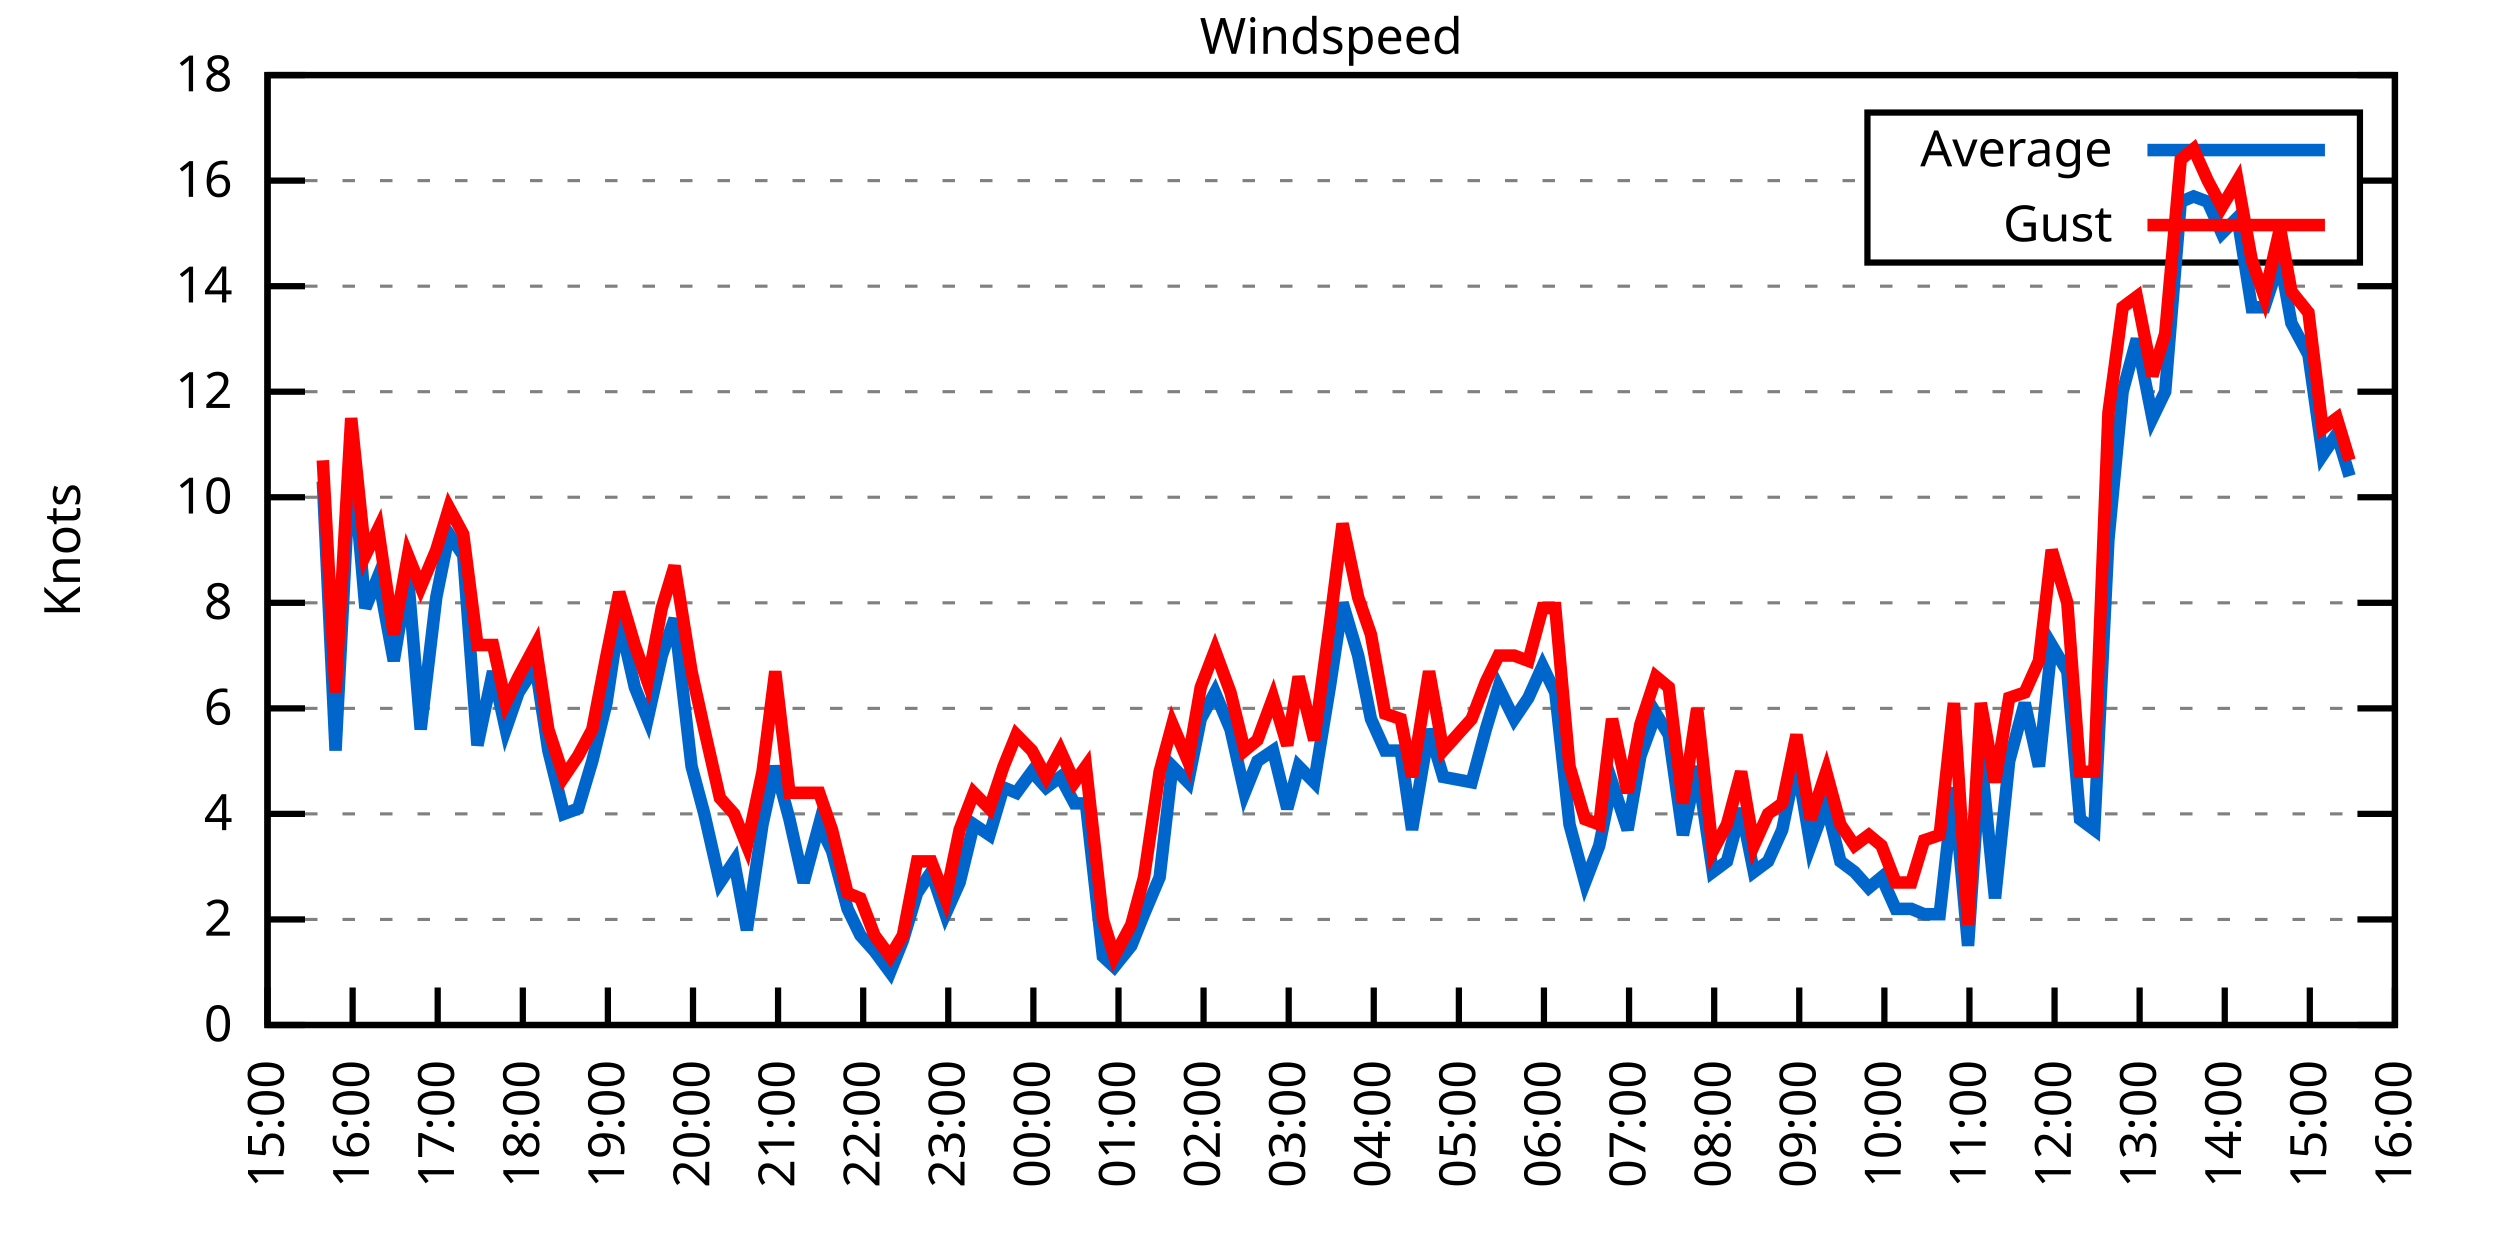
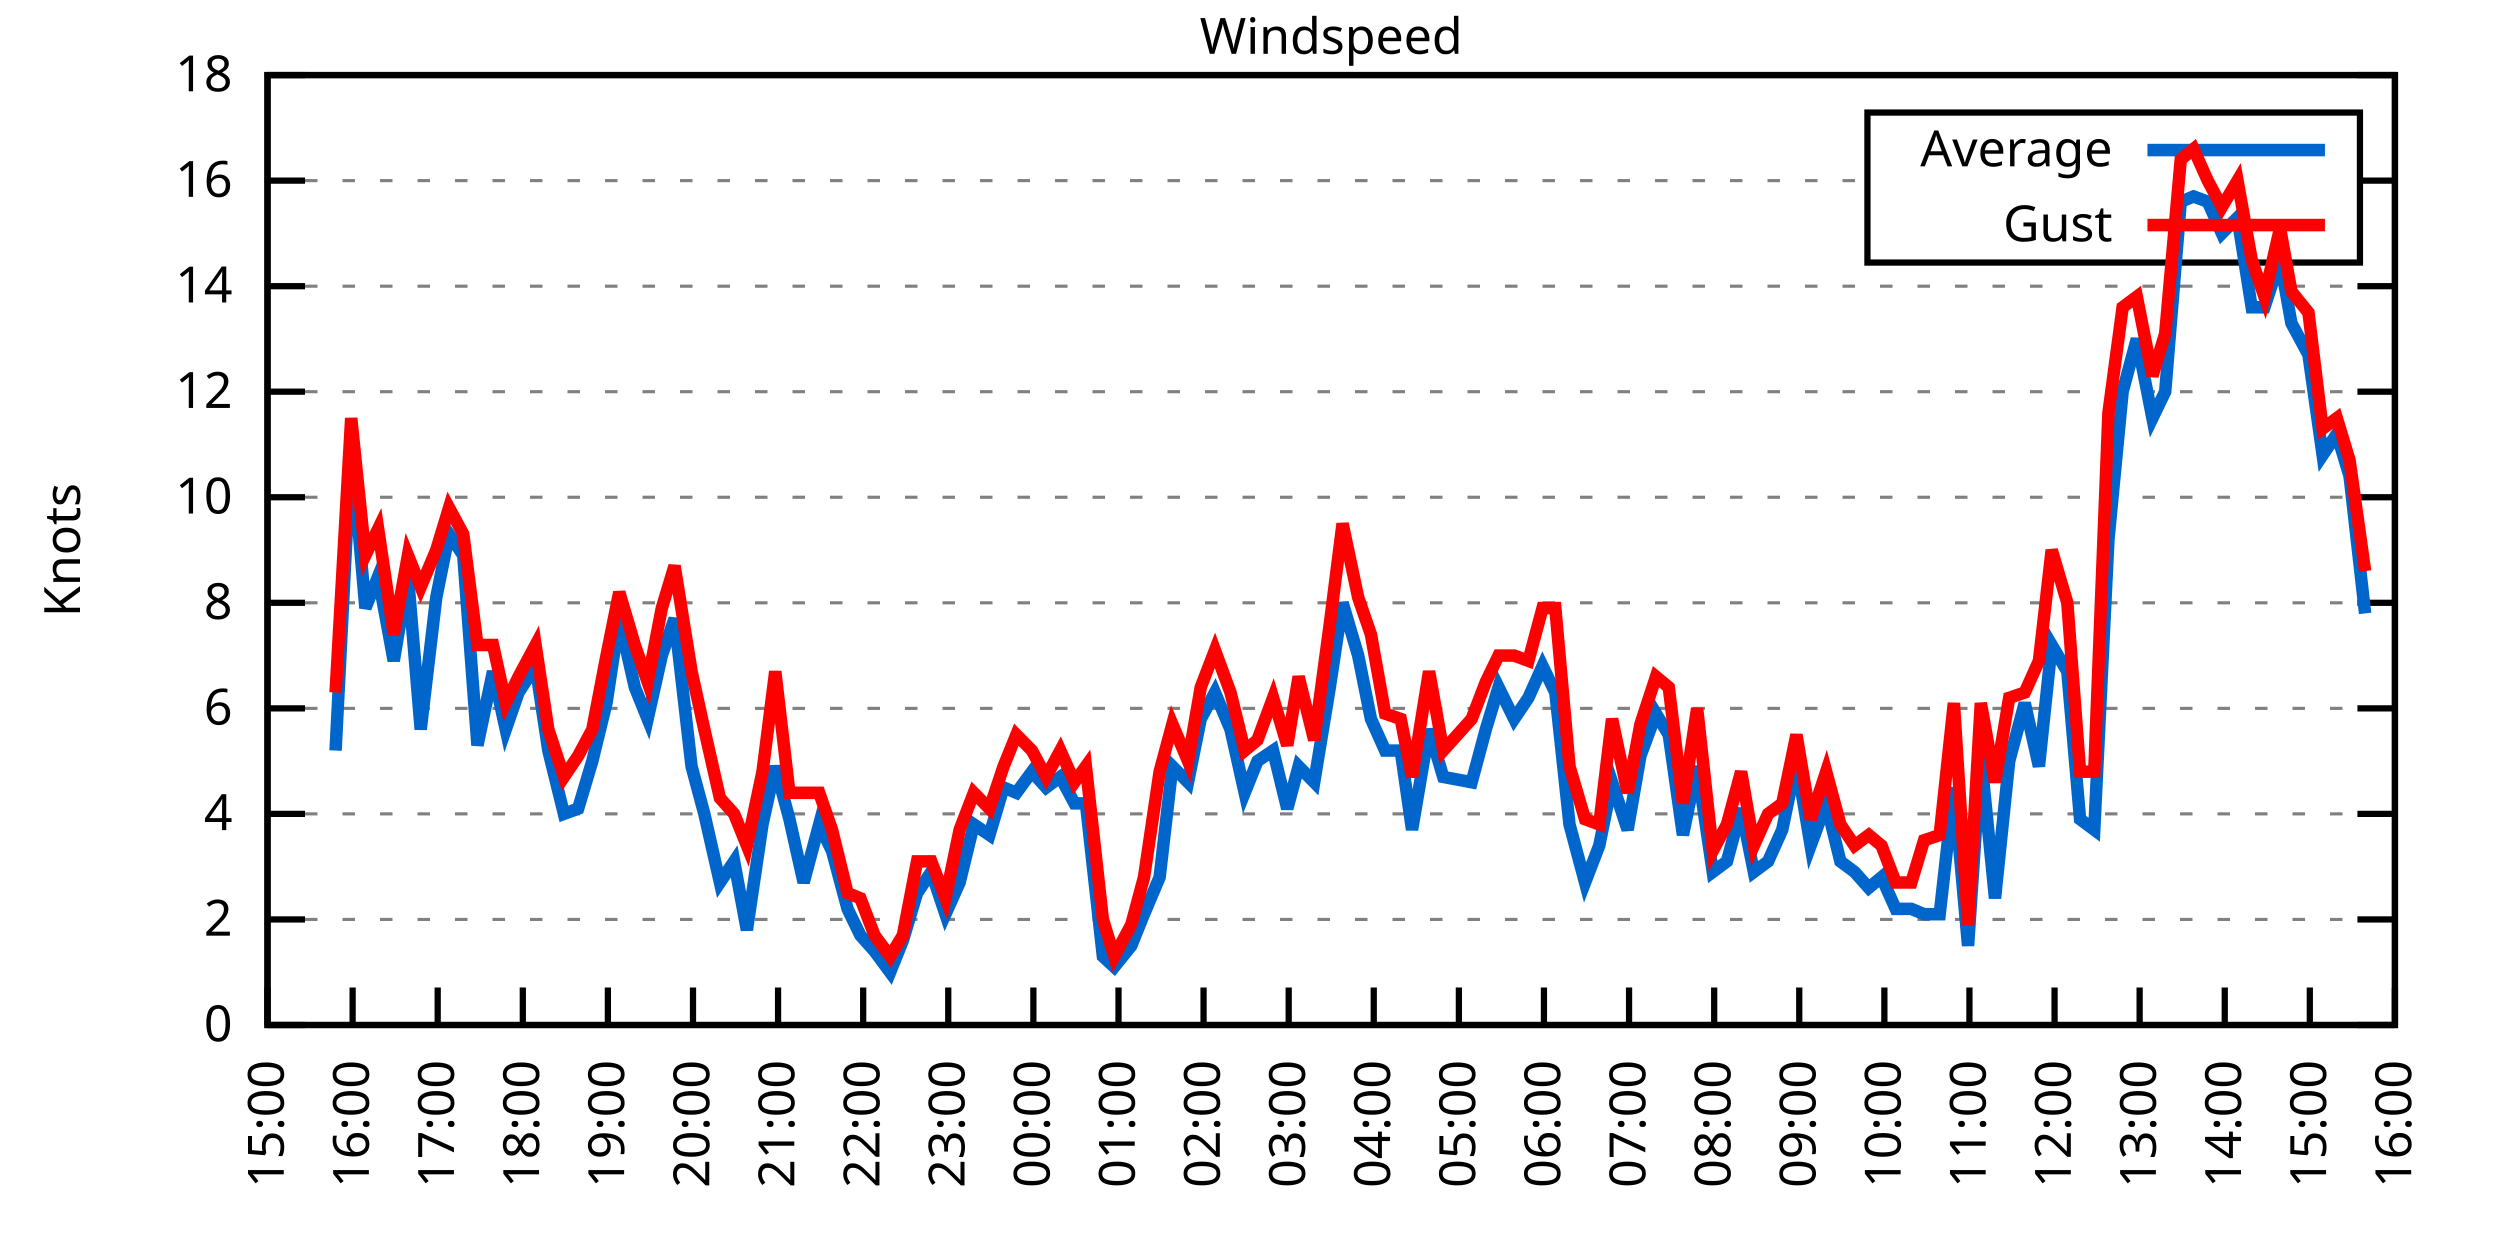
<svg xmlns="http://www.w3.org/2000/svg" xmlns:xlink="http://www.w3.org/1999/xlink" width="400" height="200" viewBox="0 0 400 200">
  <g id="gnuplot_canvas">
    <rect x="0" y="0" width="400" height="200" fill="none" />
    <defs>
      <circle id="gpDot" r="0.5" stroke-width="0.5" stroke="currentColor" />
      <path id="gpPt0" stroke-width="0.333" stroke="currentColor" d="M-1,0 h2 M0,-1 v2" />
      <path id="gpPt1" stroke-width="0.333" stroke="currentColor" d="M-1,-1 L1,1 M1,-1 L-1,1" />
      <path id="gpPt2" stroke-width="0.333" stroke="currentColor" d="M-1,0 L1,0 M0,-1 L0,1 M-1,-1 L1,1 M-1,1 L1,-1" />
      <rect id="gpPt3" stroke-width="0.333" stroke="currentColor" x="-1" y="-1" width="2" height="2" />
      <rect id="gpPt4" stroke-width="0.333" stroke="currentColor" fill="currentColor" x="-1" y="-1" width="2" height="2" />
      <circle id="gpPt5" stroke-width="0.333" stroke="currentColor" cx="0" cy="0" r="1" />
      <use xlink:href="#gpPt5" id="gpPt6" fill="currentColor" stroke="none" />
      <path id="gpPt7" stroke-width="0.333" stroke="currentColor" d="M0,-1.33 L-1.33,0.67 L1.33,0.67 z" />
      <use xlink:href="#gpPt7" id="gpPt8" fill="currentColor" stroke="none" />
      <use xlink:href="#gpPt7" id="gpPt9" stroke="currentColor" transform="rotate(180)" />
      <use xlink:href="#gpPt9" id="gpPt10" fill="currentColor" stroke="none" />
      <use xlink:href="#gpPt3" id="gpPt11" stroke="currentColor" transform="rotate(45)" />
      <use xlink:href="#gpPt11" id="gpPt12" fill="currentColor" stroke="none" />
      <path id="gpPt13" stroke-width="0.333" stroke="currentColor" d="M0,1.330 L1.265,0.411 L0.782,-1.067 L-0.782,-1.076 L-1.265,0.411 z" />
      <use xlink:href="#gpPt13" id="gpPt14" fill="currentColor" stroke="none" />
      <filter id="textbox" filterUnits="objectBoundingBox" x="0" y="0" height="1" width="1">
        <feFlood flood-color="white" flood-opacity="1" result="bgnd" />
        <feComposite in="SourceGraphic" in2="bgnd" operator="atop" />
      </filter>
      <filter id="greybox" filterUnits="objectBoundingBox" x="0" y="0" height="1" width="1">
        <feFlood flood-color="lightgrey" flood-opacity="1" result="grey" />
        <feComposite in="SourceGraphic" in2="grey" operator="atop" />
      </filter>
    </defs>
    <g fill="none" color="white" stroke="currentColor" stroke-width="1.00" stroke-linecap="butt" stroke-linejoin="miter">
</g>
    <g fill="none" color="black" stroke="currentColor" stroke-width="1.00" stroke-linecap="butt" stroke-linejoin="miter">
      <g stroke="none" shape-rendering="crispEdges">
        <polygon fill="rgb(255, 255, 255)" points="42.80,164.00 383.18,164.00 383.18,12.02 42.80,12.02 " />
      </g>
    </g>
    <g fill="none" color="black" stroke="currentColor" stroke-width="1.00" stroke-linecap="butt" stroke-linejoin="miter">
</g>
    <g fill="none" color="black" stroke="black" stroke-width="0.50" stroke-linecap="butt" stroke-linejoin="miter">
</g>
    <g fill="none" color="gray" stroke="currentColor" stroke-width="0.50" stroke-linecap="butt" stroke-linejoin="miter">
      <path stroke="gray" stroke-dasharray="2,4" class="gridline" d="M42.80,164.00 L383.19,164.00  " />
    </g>
    <g fill="none" color="gray" stroke="gray" stroke-width="1.00" stroke-linecap="butt" stroke-linejoin="miter">
</g>
    <g fill="none" color="black" stroke="currentColor" stroke-width="1.00" stroke-linecap="butt" stroke-linejoin="miter">
      <path stroke="black" d="M42.80,164.00 L48.80,164.00 M383.19,164.00 L377.19,164.00  " />
      <g transform="translate(37.20,166.60)" stroke="none" fill="black" font-family="Sans" font-size="8.00" text-anchor="end">
        <text>
          <tspan font-family="Sans"> 0</tspan>
        </text>
      </g>
    </g>
    <g fill="none" color="black" stroke="currentColor" stroke-width="1.00" stroke-linecap="butt" stroke-linejoin="miter">
</g>
    <g fill="none" color="black" stroke="black" stroke-width="0.50" stroke-linecap="butt" stroke-linejoin="miter">
</g>
    <g fill="none" color="gray" stroke="currentColor" stroke-width="0.50" stroke-linecap="butt" stroke-linejoin="miter">
      <path stroke="gray" stroke-dasharray="2,4" class="gridline" d="M42.80,147.11 L383.19,147.11  " />
    </g>
    <g fill="none" color="gray" stroke="gray" stroke-width="1.00" stroke-linecap="butt" stroke-linejoin="miter">
</g>
    <g fill="none" color="black" stroke="currentColor" stroke-width="1.00" stroke-linecap="butt" stroke-linejoin="miter">
      <path stroke="black" d="M42.80,147.11 L48.80,147.11 M383.19,147.11 L377.19,147.11  " />
      <g transform="translate(37.20,149.71)" stroke="none" fill="black" font-family="Sans" font-size="8.00" text-anchor="end">
        <text>
          <tspan font-family="Sans"> 2</tspan>
        </text>
      </g>
    </g>
    <g fill="none" color="black" stroke="currentColor" stroke-width="1.00" stroke-linecap="butt" stroke-linejoin="miter">
</g>
    <g fill="none" color="black" stroke="black" stroke-width="0.50" stroke-linecap="butt" stroke-linejoin="miter">
</g>
    <g fill="none" color="gray" stroke="currentColor" stroke-width="0.50" stroke-linecap="butt" stroke-linejoin="miter">
      <path stroke="gray" stroke-dasharray="2,4" class="gridline" d="M42.80,130.22 L383.19,130.22  " />
    </g>
    <g fill="none" color="gray" stroke="gray" stroke-width="1.00" stroke-linecap="butt" stroke-linejoin="miter">
</g>
    <g fill="none" color="black" stroke="currentColor" stroke-width="1.00" stroke-linecap="butt" stroke-linejoin="miter">
      <path stroke="black" d="M42.80,130.22 L48.80,130.22 M383.19,130.22 L377.19,130.22  " />
      <g transform="translate(37.20,132.82)" stroke="none" fill="black" font-family="Sans" font-size="8.00" text-anchor="end">
        <text>
          <tspan font-family="Sans"> 4</tspan>
        </text>
      </g>
    </g>
    <g fill="none" color="black" stroke="currentColor" stroke-width="1.00" stroke-linecap="butt" stroke-linejoin="miter">
</g>
    <g fill="none" color="black" stroke="black" stroke-width="0.50" stroke-linecap="butt" stroke-linejoin="miter">
</g>
    <g fill="none" color="gray" stroke="currentColor" stroke-width="0.50" stroke-linecap="butt" stroke-linejoin="miter">
      <path stroke="gray" stroke-dasharray="2,4" class="gridline" d="M42.80,113.34 L383.19,113.34  " />
    </g>
    <g fill="none" color="gray" stroke="gray" stroke-width="1.00" stroke-linecap="butt" stroke-linejoin="miter">
</g>
    <g fill="none" color="black" stroke="currentColor" stroke-width="1.00" stroke-linecap="butt" stroke-linejoin="miter">
      <path stroke="black" d="M42.80,113.34 L48.80,113.34 M383.19,113.34 L377.19,113.34  " />
      <g transform="translate(37.20,115.94)" stroke="none" fill="black" font-family="Sans" font-size="8.00" text-anchor="end">
        <text>
          <tspan font-family="Sans"> 6</tspan>
        </text>
      </g>
    </g>
    <g fill="none" color="black" stroke="currentColor" stroke-width="1.00" stroke-linecap="butt" stroke-linejoin="miter">
</g>
    <g fill="none" color="black" stroke="black" stroke-width="0.50" stroke-linecap="butt" stroke-linejoin="miter">
</g>
    <g fill="none" color="gray" stroke="currentColor" stroke-width="0.50" stroke-linecap="butt" stroke-linejoin="miter">
      <path stroke="gray" stroke-dasharray="2,4" class="gridline" d="M42.80,96.45 L383.19,96.45  " />
    </g>
    <g fill="none" color="gray" stroke="gray" stroke-width="1.00" stroke-linecap="butt" stroke-linejoin="miter">
</g>
    <g fill="none" color="black" stroke="currentColor" stroke-width="1.00" stroke-linecap="butt" stroke-linejoin="miter">
      <path stroke="black" d="M42.80,96.45 L48.80,96.45 M383.19,96.45 L377.19,96.45  " />
      <g transform="translate(37.20,99.05)" stroke="none" fill="black" font-family="Sans" font-size="8.00" text-anchor="end">
        <text>
          <tspan font-family="Sans"> 8</tspan>
        </text>
      </g>
    </g>
    <g fill="none" color="black" stroke="currentColor" stroke-width="1.00" stroke-linecap="butt" stroke-linejoin="miter">
</g>
    <g fill="none" color="black" stroke="black" stroke-width="0.50" stroke-linecap="butt" stroke-linejoin="miter">
</g>
    <g fill="none" color="gray" stroke="currentColor" stroke-width="0.50" stroke-linecap="butt" stroke-linejoin="miter">
      <path stroke="gray" stroke-dasharray="2,4" class="gridline" d="M42.80,79.56 L383.19,79.56  " />
    </g>
    <g fill="none" color="gray" stroke="gray" stroke-width="1.00" stroke-linecap="butt" stroke-linejoin="miter">
</g>
    <g fill="none" color="black" stroke="currentColor" stroke-width="1.00" stroke-linecap="butt" stroke-linejoin="miter">
      <path stroke="black" d="M42.80,79.56 L48.80,79.56 M383.19,79.56 L377.19,79.56  " />
      <g transform="translate(37.20,82.16)" stroke="none" fill="black" font-family="Sans" font-size="8.00" text-anchor="end">
        <text>
          <tspan font-family="Sans"> 10</tspan>
        </text>
      </g>
    </g>
    <g fill="none" color="black" stroke="currentColor" stroke-width="1.00" stroke-linecap="butt" stroke-linejoin="miter">
</g>
    <g fill="none" color="black" stroke="black" stroke-width="0.50" stroke-linecap="butt" stroke-linejoin="miter">
</g>
    <g fill="none" color="gray" stroke="currentColor" stroke-width="0.50" stroke-linecap="butt" stroke-linejoin="miter">
      <path stroke="gray" stroke-dasharray="2,4" class="gridline" d="M42.80,62.67 L383.19,62.67  " />
    </g>
    <g fill="none" color="gray" stroke="gray" stroke-width="1.00" stroke-linecap="butt" stroke-linejoin="miter">
</g>
    <g fill="none" color="black" stroke="currentColor" stroke-width="1.00" stroke-linecap="butt" stroke-linejoin="miter">
      <path stroke="black" d="M42.80,62.67 L48.80,62.67 M383.19,62.67 L377.19,62.67  " />
      <g transform="translate(37.20,65.27)" stroke="none" fill="black" font-family="Sans" font-size="8.00" text-anchor="end">
        <text>
          <tspan font-family="Sans"> 12</tspan>
        </text>
      </g>
    </g>
    <g fill="none" color="black" stroke="currentColor" stroke-width="1.00" stroke-linecap="butt" stroke-linejoin="miter">
</g>
    <g fill="none" color="black" stroke="black" stroke-width="0.50" stroke-linecap="butt" stroke-linejoin="miter">
</g>
    <g fill="none" color="gray" stroke="currentColor" stroke-width="0.50" stroke-linecap="butt" stroke-linejoin="miter">
      <path stroke="gray" stroke-dasharray="2,4" class="gridline" d="M42.80,45.79 L383.19,45.79  " />
    </g>
    <g fill="none" color="gray" stroke="gray" stroke-width="1.00" stroke-linecap="butt" stroke-linejoin="miter">
</g>
    <g fill="none" color="black" stroke="currentColor" stroke-width="1.00" stroke-linecap="butt" stroke-linejoin="miter">
      <path stroke="black" d="M42.80,45.79 L48.80,45.79 M383.19,45.79 L377.19,45.79  " />
      <g transform="translate(37.20,48.39)" stroke="none" fill="black" font-family="Sans" font-size="8.00" text-anchor="end">
        <text>
          <tspan font-family="Sans"> 14</tspan>
        </text>
      </g>
    </g>
    <g fill="none" color="black" stroke="currentColor" stroke-width="1.00" stroke-linecap="butt" stroke-linejoin="miter">
</g>
    <g fill="none" color="black" stroke="black" stroke-width="0.50" stroke-linecap="butt" stroke-linejoin="miter">
</g>
    <g fill="none" color="gray" stroke="currentColor" stroke-width="0.50" stroke-linecap="butt" stroke-linejoin="miter">
      <path stroke="gray" stroke-dasharray="2,4" class="gridline" d="M42.80,28.90 L298.79,28.90 M377.59,28.90 L383.19,28.90  " />
    </g>
    <g fill="none" color="gray" stroke="gray" stroke-width="1.00" stroke-linecap="butt" stroke-linejoin="miter">
</g>
    <g fill="none" color="black" stroke="currentColor" stroke-width="1.00" stroke-linecap="butt" stroke-linejoin="miter">
      <path stroke="black" d="M42.80,28.90 L48.80,28.90 M383.19,28.90 L377.19,28.90  " />
      <g transform="translate(37.20,31.50)" stroke="none" fill="black" font-family="Sans" font-size="8.00" text-anchor="end">
        <text>
          <tspan font-family="Sans"> 16</tspan>
        </text>
      </g>
    </g>
    <g fill="none" color="black" stroke="currentColor" stroke-width="1.00" stroke-linecap="butt" stroke-linejoin="miter">
</g>
    <g fill="none" color="black" stroke="black" stroke-width="0.50" stroke-linecap="butt" stroke-linejoin="miter">
</g>
    <g fill="none" color="gray" stroke="currentColor" stroke-width="0.50" stroke-linecap="butt" stroke-linejoin="miter">
      <path stroke="gray" stroke-dasharray="2,4" class="gridline" d="M42.80,12.01 L383.19,12.01  " />
    </g>
    <g fill="none" color="gray" stroke="gray" stroke-width="1.00" stroke-linecap="butt" stroke-linejoin="miter">
</g>
    <g fill="none" color="black" stroke="currentColor" stroke-width="1.00" stroke-linecap="butt" stroke-linejoin="miter">
      <path stroke="black" d="M42.80,12.01 L48.80,12.01 M383.19,12.01 L377.19,12.01  " />
      <g transform="translate(37.20,14.61)" stroke="none" fill="black" font-family="Sans" font-size="8.00" text-anchor="end">
        <text>
          <tspan font-family="Sans"> 18</tspan>
        </text>
      </g>
    </g>
    <g fill="none" color="black" stroke="currentColor" stroke-width="1.00" stroke-linecap="butt" stroke-linejoin="miter">
      <path stroke="black" d="M42.80,164.00 L42.80,158.00  " />
      <g transform="translate(45.40,169.60) rotate(270.00)" stroke="none" fill="black" font-family="Sans" font-size="8.00" text-anchor="end">
        <text>
          <tspan font-family="Sans">15:00</tspan>
        </text>
      </g>
    </g>
    <g fill="none" color="black" stroke="currentColor" stroke-width="1.00" stroke-linecap="butt" stroke-linejoin="miter">
      <path stroke="black" d="M56.42,164.00 L56.42,158.00  " />
      <g transform="translate(59.02,169.60) rotate(270.00)" stroke="none" fill="black" font-family="Sans" font-size="8.00" text-anchor="end">
        <text>
          <tspan font-family="Sans">16:00</tspan>
        </text>
      </g>
    </g>
    <g fill="none" color="black" stroke="currentColor" stroke-width="1.00" stroke-linecap="butt" stroke-linejoin="miter">
      <path stroke="black" d="M70.03,164.00 L70.03,158.00  " />
      <g transform="translate(72.63,169.60) rotate(270.00)" stroke="none" fill="black" font-family="Sans" font-size="8.00" text-anchor="end">
        <text>
          <tspan font-family="Sans">17:00</tspan>
        </text>
      </g>
    </g>
    <g fill="none" color="black" stroke="currentColor" stroke-width="1.00" stroke-linecap="butt" stroke-linejoin="miter">
      <path stroke="black" d="M83.65,164.00 L83.65,158.00  " />
      <g transform="translate(86.25,169.60) rotate(270.00)" stroke="none" fill="black" font-family="Sans" font-size="8.00" text-anchor="end">
        <text>
          <tspan font-family="Sans">18:00</tspan>
        </text>
      </g>
    </g>
    <g fill="none" color="black" stroke="currentColor" stroke-width="1.00" stroke-linecap="butt" stroke-linejoin="miter">
      <path stroke="black" d="M97.26,164.00 L97.26,158.00  " />
      <g transform="translate(99.86,169.60) rotate(270.00)" stroke="none" fill="black" font-family="Sans" font-size="8.00" text-anchor="end">
        <text>
          <tspan font-family="Sans">19:00</tspan>
        </text>
      </g>
    </g>
    <g fill="none" color="black" stroke="currentColor" stroke-width="1.00" stroke-linecap="butt" stroke-linejoin="miter">
      <path stroke="black" d="M110.88,164.00 L110.88,158.00  " />
      <g transform="translate(113.48,169.60) rotate(270.00)" stroke="none" fill="black" font-family="Sans" font-size="8.00" text-anchor="end">
        <text>
          <tspan font-family="Sans">20:00</tspan>
        </text>
      </g>
    </g>
    <g fill="none" color="black" stroke="currentColor" stroke-width="1.00" stroke-linecap="butt" stroke-linejoin="miter">
      <path stroke="black" d="M124.49,164.00 L124.49,158.00  " />
      <g transform="translate(127.09,169.60) rotate(270.00)" stroke="none" fill="black" font-family="Sans" font-size="8.00" text-anchor="end">
        <text>
          <tspan font-family="Sans">21:00</tspan>
        </text>
      </g>
    </g>
    <g fill="none" color="black" stroke="currentColor" stroke-width="1.00" stroke-linecap="butt" stroke-linejoin="miter">
      <path stroke="black" d="M138.11,164.00 L138.11,158.00  " />
      <g transform="translate(140.71,169.60) rotate(270.00)" stroke="none" fill="black" font-family="Sans" font-size="8.00" text-anchor="end">
        <text>
          <tspan font-family="Sans">22:00</tspan>
        </text>
      </g>
    </g>
    <g fill="none" color="black" stroke="currentColor" stroke-width="1.00" stroke-linecap="butt" stroke-linejoin="miter">
      <path stroke="black" d="M151.72,164.00 L151.72,158.00  " />
      <g transform="translate(154.32,169.60) rotate(270.00)" stroke="none" fill="black" font-family="Sans" font-size="8.00" text-anchor="end">
        <text>
          <tspan font-family="Sans">23:00</tspan>
        </text>
      </g>
    </g>
    <g fill="none" color="black" stroke="currentColor" stroke-width="1.00" stroke-linecap="butt" stroke-linejoin="miter">
      <path stroke="black" d="M165.34,164.00 L165.34,158.00  " />
      <g transform="translate(167.94,169.60) rotate(270.00)" stroke="none" fill="black" font-family="Sans" font-size="8.00" text-anchor="end">
        <text>
          <tspan font-family="Sans">00:00</tspan>
        </text>
      </g>
    </g>
    <g fill="none" color="black" stroke="currentColor" stroke-width="1.00" stroke-linecap="butt" stroke-linejoin="miter">
      <path stroke="black" d="M178.96,164.00 L178.96,158.00  " />
      <g transform="translate(181.56,169.60) rotate(270.00)" stroke="none" fill="black" font-family="Sans" font-size="8.00" text-anchor="end">
        <text>
          <tspan font-family="Sans">01:00</tspan>
        </text>
      </g>
    </g>
    <g fill="none" color="black" stroke="currentColor" stroke-width="1.00" stroke-linecap="butt" stroke-linejoin="miter">
      <path stroke="black" d="M192.57,164.00 L192.57,158.00  " />
      <g transform="translate(195.17,169.60) rotate(270.00)" stroke="none" fill="black" font-family="Sans" font-size="8.00" text-anchor="end">
        <text>
          <tspan font-family="Sans">02:00</tspan>
        </text>
      </g>
    </g>
    <g fill="none" color="black" stroke="currentColor" stroke-width="1.00" stroke-linecap="butt" stroke-linejoin="miter">
      <path stroke="black" d="M206.19,164.00 L206.19,158.00  " />
      <g transform="translate(208.79,169.60) rotate(270.00)" stroke="none" fill="black" font-family="Sans" font-size="8.00" text-anchor="end">
        <text>
          <tspan font-family="Sans">03:00</tspan>
        </text>
      </g>
    </g>
    <g fill="none" color="black" stroke="currentColor" stroke-width="1.00" stroke-linecap="butt" stroke-linejoin="miter">
      <path stroke="black" d="M219.80,164.00 L219.80,158.00  " />
      <g transform="translate(222.40,169.60) rotate(270.00)" stroke="none" fill="black" font-family="Sans" font-size="8.00" text-anchor="end">
        <text>
          <tspan font-family="Sans">04:00</tspan>
        </text>
      </g>
    </g>
    <g fill="none" color="black" stroke="currentColor" stroke-width="1.00" stroke-linecap="butt" stroke-linejoin="miter">
      <path stroke="black" d="M233.42,164.00 L233.42,158.00  " />
      <g transform="translate(236.02,169.60) rotate(270.00)" stroke="none" fill="black" font-family="Sans" font-size="8.00" text-anchor="end">
        <text>
          <tspan font-family="Sans">05:00</tspan>
        </text>
      </g>
    </g>
    <g fill="none" color="black" stroke="currentColor" stroke-width="1.00" stroke-linecap="butt" stroke-linejoin="miter">
      <path stroke="black" d="M247.03,164.00 L247.03,158.00  " />
      <g transform="translate(249.63,169.60) rotate(270.00)" stroke="none" fill="black" font-family="Sans" font-size="8.00" text-anchor="end">
        <text>
          <tspan font-family="Sans">06:00</tspan>
        </text>
      </g>
    </g>
    <g fill="none" color="black" stroke="currentColor" stroke-width="1.00" stroke-linecap="butt" stroke-linejoin="miter">
      <path stroke="black" d="M260.65,164.00 L260.65,158.00  " />
      <g transform="translate(263.25,169.60) rotate(270.00)" stroke="none" fill="black" font-family="Sans" font-size="8.00" text-anchor="end">
        <text>
          <tspan font-family="Sans">07:00</tspan>
        </text>
      </g>
    </g>
    <g fill="none" color="black" stroke="currentColor" stroke-width="1.00" stroke-linecap="butt" stroke-linejoin="miter">
      <path stroke="black" d="M274.27,164.00 L274.27,158.00  " />
      <g transform="translate(276.87,169.60) rotate(270.00)" stroke="none" fill="black" font-family="Sans" font-size="8.00" text-anchor="end">
        <text>
          <tspan font-family="Sans">08:00</tspan>
        </text>
      </g>
    </g>
    <g fill="none" color="black" stroke="currentColor" stroke-width="1.00" stroke-linecap="butt" stroke-linejoin="miter">
      <path stroke="black" d="M287.88,164.00 L287.88,158.00  " />
      <g transform="translate(290.48,169.60) rotate(270.00)" stroke="none" fill="black" font-family="Sans" font-size="8.00" text-anchor="end">
        <text>
          <tspan font-family="Sans">09:00</tspan>
        </text>
      </g>
    </g>
    <g fill="none" color="black" stroke="currentColor" stroke-width="1.00" stroke-linecap="butt" stroke-linejoin="miter">
      <path stroke="black" d="M301.50,164.00 L301.50,158.00  " />
      <g transform="translate(304.10,169.60) rotate(270.00)" stroke="none" fill="black" font-family="Sans" font-size="8.00" text-anchor="end">
        <text>
          <tspan font-family="Sans">10:00</tspan>
        </text>
      </g>
    </g>
    <g fill="none" color="black" stroke="currentColor" stroke-width="1.00" stroke-linecap="butt" stroke-linejoin="miter">
      <path stroke="black" d="M315.11,164.00 L315.11,158.00  " />
      <g transform="translate(317.71,169.60) rotate(270.00)" stroke="none" fill="black" font-family="Sans" font-size="8.00" text-anchor="end">
        <text>
          <tspan font-family="Sans">11:00</tspan>
        </text>
      </g>
    </g>
    <g fill="none" color="black" stroke="currentColor" stroke-width="1.00" stroke-linecap="butt" stroke-linejoin="miter">
      <path stroke="black" d="M328.73,164.00 L328.73,158.00  " />
      <g transform="translate(331.33,169.60) rotate(270.00)" stroke="none" fill="black" font-family="Sans" font-size="8.00" text-anchor="end">
        <text>
          <tspan font-family="Sans">12:00</tspan>
        </text>
      </g>
    </g>
    <g fill="none" color="black" stroke="currentColor" stroke-width="1.00" stroke-linecap="butt" stroke-linejoin="miter">
      <path stroke="black" d="M342.34,164.00 L342.34,158.00  " />
      <g transform="translate(344.94,169.60) rotate(270.00)" stroke="none" fill="black" font-family="Sans" font-size="8.00" text-anchor="end">
        <text>
          <tspan font-family="Sans">13:00</tspan>
        </text>
      </g>
    </g>
    <g fill="none" color="black" stroke="currentColor" stroke-width="1.00" stroke-linecap="butt" stroke-linejoin="miter">
      <path stroke="black" d="M355.96,164.00 L355.96,158.00  " />
      <g transform="translate(358.56,169.60) rotate(270.00)" stroke="none" fill="black" font-family="Sans" font-size="8.00" text-anchor="end">
        <text>
          <tspan font-family="Sans">14:00</tspan>
        </text>
      </g>
    </g>
    <g fill="none" color="black" stroke="currentColor" stroke-width="1.00" stroke-linecap="butt" stroke-linejoin="miter">
      <path stroke="black" d="M369.57,164.00 L369.57,158.00  " />
      <g transform="translate(372.17,169.60) rotate(270.00)" stroke="none" fill="black" font-family="Sans" font-size="8.00" text-anchor="end">
        <text>
          <tspan font-family="Sans">15:00</tspan>
        </text>
      </g>
    </g>
    <g fill="none" color="black" stroke="currentColor" stroke-width="1.00" stroke-linecap="butt" stroke-linejoin="miter">
      <path stroke="black" d="M383.19,164.00 L383.19,158.00  " />
      <g transform="translate(385.79,169.60) rotate(270.00)" stroke="none" fill="black" font-family="Sans" font-size="8.00" text-anchor="end">
        <text>
          <tspan font-family="Sans">16:00</tspan>
        </text>
      </g>
    </g>
    <g fill="none" color="black" stroke="currentColor" stroke-width="1.00" stroke-linecap="butt" stroke-linejoin="miter">
</g>
    <g fill="none" color="black" stroke="currentColor" stroke-width="1.00" stroke-linecap="butt" stroke-linejoin="miter">
      <path stroke="black" d="M42.80,12.01 L42.80,164.00 L383.19,164.00 L383.19,12.01 L42.80,12.01 Z  " />
    </g>
    <g fill="none" color="black" stroke="currentColor" stroke-width="1.00" stroke-linecap="butt" stroke-linejoin="miter">
</g>
    <g fill="none" color="black" stroke="currentColor" stroke-width="1.00" stroke-linecap="butt" stroke-linejoin="miter">
      <path stroke="black" d="M298.79,42.01 L298.79,18.01 L377.59,18.01 L377.59,42.01 L298.79,42.01 Z  " />
    </g>
    <g id="Windspeed_plot_1">
      <g fill="none" color="white" stroke="black" stroke-width="2.00" stroke-linecap="butt" stroke-linejoin="miter">
</g>
      <g fill="none" color="black" stroke="currentColor" stroke-width="2.00" stroke-linecap="butt" stroke-linejoin="miter">
        <g transform="translate(337.99,26.61)" stroke="none" fill="black" font-family="Sans" font-size="8.00" text-anchor="end">
          <text>
            <tspan font-family="Sans">Average</tspan>
          </text>
        </g>
      </g>
      <g fill="none" color="black" stroke="currentColor" stroke-width="2.00" stroke-linecap="butt" stroke-linejoin="miter">
-         <path stroke="rgb(  0, 102, 204)" d="M343.59,24.01 L371.99,24.01 M51.65,77.03 L53.69,120.09 L56.19,71.12 L58.46,97.29 L60.50,92.23 L63.00,105.74   L65.27,92.23 L67.31,116.71 L69.80,95.60 L71.85,85.47 L74.12,88.85 L76.39,119.25 L78.88,107.43 L80.92,116.71   L82.97,110.80 L85.69,106.58 L87.73,120.09 L90.23,130.22 L92.50,129.38 L94.77,121.78 L97.04,112.49 L99.08,98.98   L101.57,109.96 L103.62,115.03 L105.89,104.89 L107.93,98.98 L110.65,122.62 L112.69,130.22 L115.19,141.20 L117.46,137.82   L119.50,148.80 L122.00,131.91 L124.04,122.62 L126.31,131.07 L128.58,141.20 L131.07,131.91 L133.12,136.14 L135.61,145.42   L137.66,149.65 L139.92,152.18 L142.42,155.56 L144.46,150.49 L146.73,142.89 L149.00,139.51 L151.27,146.27 L153.54,141.20   L155.81,131.91 L158.31,133.60 L160.57,126.00 L162.62,126.85 L165.11,123.47 L167.38,126.00 L169.65,124.31 L171.92,128.54   L173.74,128.54 L176.46,153.02 L178.28,154.71 L181.00,151.33 L183.04,146.27 L185.54,140.36 L187.58,122.62 L190.08,125.16   L192.12,115.03 L194.39,110.80 L196.88,116.71 L199.15,126.85 L201.19,121.78 L203.69,120.09 L205.96,129.38 L207.78,122.62   L210.27,125.16 L212.77,109.96 L214.81,96.45 L217.31,104.89 L219.35,115.03 L221.62,120.09 L224.11,120.09 L225.93,132.76   L228.65,116.71 L230.92,124.31 L235.46,125.16 L237.73,116.71 L239.77,109.96 L242.27,115.03 L244.54,111.65 L246.81,106.58   L248.85,110.80 L251.12,131.91 L253.61,141.20 L255.88,135.29 L257.93,125.16 L260.42,132.76 L262.47,120.94 L264.96,114.18   L267.00,117.56 L269.27,133.60 L271.54,122.62 L274.04,139.51 L276.31,137.82 L278.58,129.38 L280.62,139.51 L282.89,137.82   L285.16,132.76 L287.43,121.78 L289.70,135.29 L292.19,128.54 L294.46,137.82 L296.73,139.51 L299.00,142.05 L301.04,140.36   L303.31,145.42 L305.81,145.42 L307.85,146.27 L310.35,146.27 L312.62,126.00 L314.89,151.33 L316.93,120.94 L319.20,143.73   L321.47,121.78 L323.96,112.49 L326.23,122.62 L328.27,103.20 L330.77,107.43 L332.81,131.07 L335.08,132.76 L337.35,86.32   L339.62,62.67 L341.89,54.23 L344.39,66.90 L346.43,62.67 L348.92,32.28 L350.97,31.43 L353.24,32.28 L355.50,37.34   L358.00,34.81 L360.27,49.16 L362.31,49.16 L364.81,41.56 L366.62,51.70 L369.35,56.76 L371.62,72.81 L373.89,69.43   L375.93,76.18  " />
+         <path stroke="rgb(  0, 102, 204)" d="M343.59,24.01 L371.99,24.01 M53.69,120.09 L56.19,71.12 L58.46,97.29 L60.50,92.23 L63.00,105.74 L65.27,92.23   L67.31,116.71 L69.80,95.60 L71.85,85.47 L74.12,88.85 L76.39,119.25 L78.88,107.43 L80.92,116.71 L82.97,110.80   L85.69,106.58 L87.73,120.09 L90.23,130.22 L92.50,129.38 L94.77,121.78 L97.04,112.49 L99.08,98.98 L101.57,109.96   L103.62,115.03 L105.89,104.89 L107.93,98.98 L110.65,122.62 L112.69,130.22 L115.19,141.20 L117.46,137.82 L119.50,148.80   L122.00,131.91 L124.04,122.62 L126.31,131.07 L128.58,141.20 L131.07,131.91 L133.12,136.14 L135.61,145.42 L137.66,149.65   L139.92,152.18 L142.42,155.56 L144.46,150.49 L146.73,142.89 L149.00,139.51 L151.27,146.27 L153.54,141.20 L155.81,131.91   L158.31,133.60 L160.57,126.00 L162.62,126.85 L165.11,123.47 L167.38,126.00 L169.65,124.31 L171.92,128.54 L173.74,128.54   L176.46,153.02 L178.28,154.71 L181.00,151.33 L183.04,146.27 L185.54,140.36 L187.58,122.62 L190.08,125.16 L192.12,115.03   L194.39,110.80 L196.88,116.71 L199.15,126.85 L201.19,121.78 L203.69,120.09 L205.96,129.38 L207.78,122.62 L210.27,125.16   L212.77,109.96 L214.81,96.45 L217.31,104.89 L219.35,115.03 L221.62,120.09 L224.11,120.09 L225.93,132.76 L228.65,116.71   L230.92,124.31 L235.46,125.16 L237.73,116.71 L239.77,109.96 L242.27,115.03 L244.54,111.65 L246.81,106.58 L248.85,110.80   L251.12,131.91 L253.61,141.20 L255.88,135.29 L257.93,125.16 L260.42,132.76 L262.47,120.94 L264.96,114.18 L267.00,117.56   L269.27,133.60 L271.54,122.62 L274.04,139.51 L276.31,137.82 L278.58,129.38 L280.62,139.51 L282.89,137.82 L285.16,132.76   L287.43,121.78 L289.70,135.29 L292.19,128.54 L294.46,137.82 L296.73,139.51 L299.00,142.05 L301.04,140.36 L303.31,145.42   L305.81,145.42 L307.85,146.27 L310.35,146.27 L312.62,126.00 L314.89,151.33 L316.93,120.94 L319.20,143.73 L321.47,121.78   L323.96,112.49 L326.23,122.62 L328.27,103.20 L330.77,107.43 L332.81,131.07 L335.08,132.76 L337.35,86.32 L339.62,62.67   L341.89,54.23 L344.39,66.90 L346.43,62.67 L348.92,32.28 L350.97,31.43 L353.24,32.28 L355.50,37.34 L358.00,34.81   L360.27,49.16 L362.31,49.16 L364.81,41.56 L366.62,51.70 L369.35,56.76 L371.62,72.81 L373.89,69.43 L375.93,76.18   L378.42,98.14  " />
      </g>
    </g>
    <g id="Windspeed_plot_2">
      <g fill="none" color="black" stroke="currentColor" stroke-width="2.00" stroke-linecap="butt" stroke-linejoin="miter">
        <g transform="translate(337.99,38.61)" stroke="none" fill="black" font-family="Sans" font-size="8.00" text-anchor="end">
          <text>
            <tspan font-family="Sans">Gust</tspan>
          </text>
        </g>
      </g>
      <g fill="none" color="black" stroke="currentColor" stroke-width="2.00" stroke-linecap="butt" stroke-linejoin="miter">
-         <path stroke="rgb(255,   0,   0)" d="M343.59,36.01 L371.99,36.01 M51.65,73.65 L53.69,110.80 L56.19,66.90 L58.46,88.85 L60.50,84.63 L63.00,101.52   L65.27,88.85 L67.31,93.92 L69.80,88.00 L71.85,81.25 L74.12,85.47 L76.39,103.20 L78.88,103.20 L80.92,112.49   L82.97,108.27 L85.69,103.20 L87.73,116.71 L90.23,124.31 L92.50,120.94 L94.77,116.71 L97.04,104.89 L99.08,94.76   L101.57,103.20 L103.62,109.11 L105.89,97.29 L107.93,90.54 L110.65,107.43 L112.69,116.71 L115.19,127.69 L117.46,130.22   L119.50,135.29 L122.00,123.47 L124.04,107.43 L126.31,126.85 L128.58,126.85 L131.07,126.85 L133.12,132.76 L135.61,142.89   L137.66,143.73 L139.92,149.65 L142.42,153.02 L144.46,149.65 L146.73,137.82 L149.00,137.82 L151.27,143.73 L153.54,132.76   L155.81,126.85 L158.31,129.38 L160.57,122.62 L162.62,117.56 L165.11,120.09 L167.38,124.31 L169.65,120.09 L171.92,125.16   L173.74,122.62 L176.46,147.11 L178.28,153.02 L181.00,147.96 L183.04,140.36 L185.54,123.47 L187.58,115.87 L190.08,121.78   L192.12,109.96 L194.39,104.05 L196.88,110.80 L199.15,120.09 L201.19,118.40 L203.69,111.65 L205.96,119.25 L207.78,108.27   L210.27,118.40 L212.77,99.83 L214.81,83.78 L217.31,95.60 L219.35,101.52 L221.62,114.18 L224.11,115.03 L225.93,124.31   L228.65,107.43 L230.92,120.09 L235.46,115.03 L237.73,109.11 L239.77,104.89 L242.27,104.89 L244.54,105.74 L246.81,97.29   L248.85,97.29 L251.12,122.62 L253.61,131.07 L255.88,131.91 L257.93,115.03 L260.42,126.85 L262.47,115.87 L264.96,108.27   L267.00,109.96 L269.27,128.54 L271.54,113.34 L274.04,136.14 L276.31,131.91 L278.58,123.47 L280.62,135.29 L282.89,130.22   L285.16,128.54 L287.43,117.56 L289.70,131.07 L292.19,123.47 L294.46,131.91 L296.73,135.29 L299.00,133.60 L301.04,135.29   L303.31,141.20 L305.81,141.20 L307.85,134.45 L310.35,133.60 L312.62,112.49 L314.89,147.96 L316.93,112.49 L319.20,125.16   L321.47,111.65 L323.96,110.80 L326.23,105.74 L328.27,88.00 L330.77,96.45 L332.81,123.47 L335.08,123.47 L337.35,66.05   L339.62,49.16 L341.89,47.47 L344.39,60.14 L346.43,53.39 L348.92,25.52 L350.97,23.83 L353.24,28.90 L355.50,33.12   L358.00,28.90 L360.27,41.56 L362.31,47.47 L364.81,36.50 L366.62,46.63 L369.35,50.01 L371.62,68.58 L373.89,66.90   L375.93,73.65  " />
+         <path stroke="rgb(255,   0,   0)" d="M343.59,36.01 L371.99,36.01 M53.69,110.80 L56.19,66.90 L58.46,88.85 L60.50,84.63 L63.00,101.52 L65.27,88.85   L67.31,93.92 L69.80,88.00 L71.85,81.25 L74.12,85.47 L76.39,103.20 L78.88,103.20 L80.92,112.49 L82.97,108.27   L85.69,103.20 L87.73,116.71 L90.23,124.31 L92.50,120.94 L94.77,116.71 L97.04,104.89 L99.08,94.76 L101.57,103.20   L103.62,109.11 L105.89,97.29 L107.93,90.54 L110.65,107.43 L112.69,116.71 L115.19,127.69 L117.46,130.22 L119.50,135.29   L122.00,123.47 L124.04,107.43 L126.31,126.85 L128.58,126.85 L131.07,126.85 L133.12,132.76 L135.61,142.89 L137.66,143.73   L139.92,149.65 L142.42,153.02 L144.46,149.65 L146.73,137.82 L149.00,137.82 L151.27,143.73 L153.54,132.76 L155.81,126.85   L158.31,129.38 L160.57,122.62 L162.62,117.56 L165.11,120.09 L167.38,124.31 L169.65,120.09 L171.92,125.16 L173.74,122.62   L176.46,147.11 L178.28,153.02 L181.00,147.96 L183.04,140.36 L185.54,123.47 L187.58,115.87 L190.08,121.78 L192.12,109.96   L194.39,104.05 L196.88,110.80 L199.15,120.09 L201.19,118.40 L203.69,111.65 L205.96,119.25 L207.78,108.27 L210.27,118.40   L212.77,99.83 L214.81,83.78 L217.31,95.60 L219.35,101.52 L221.62,114.18 L224.11,115.03 L225.93,124.31 L228.65,107.43   L230.92,120.09 L235.46,115.03 L237.73,109.11 L239.77,104.89 L242.27,104.89 L244.54,105.74 L246.81,97.29 L248.85,97.29   L251.12,122.62 L253.61,131.07 L255.88,131.91 L257.93,115.03 L260.42,126.85 L262.47,115.87 L264.96,108.27 L267.00,109.96   L269.27,128.54 L271.54,113.34 L274.04,136.14 L276.31,131.91 L278.58,123.47 L280.62,135.29 L282.89,130.22 L285.16,128.54   L287.43,117.56 L289.70,131.07 L292.19,123.47 L294.46,131.91 L296.73,135.29 L299.00,133.60 L301.04,135.29 L303.31,141.20   L305.81,141.20 L307.85,134.45 L310.35,133.60 L312.62,112.49 L314.89,147.96 L316.93,112.49 L319.20,125.16 L321.47,111.65   L323.96,110.80 L326.23,105.74 L328.27,88.00 L330.77,96.45 L332.81,123.47 L335.08,123.47 L337.35,66.05 L339.62,49.16   L341.89,47.47 L344.39,60.14 L346.43,53.39 L348.92,25.52 L350.97,23.83 L353.24,28.90 L355.50,33.12 L358.00,28.90   L360.27,41.56 L362.31,47.47 L364.81,36.50 L366.62,46.63 L369.35,50.01 L371.62,68.58 L373.89,66.90 L375.93,73.65   L378.42,91.38  " />
      </g>
    </g>
    <g fill="none" color="black" stroke="currentColor" stroke-width="2.00" stroke-linecap="butt" stroke-linejoin="miter">
</g>
    <g fill="none" color="black" stroke="black" stroke-width="1.00" stroke-linecap="butt" stroke-linejoin="miter">
</g>
    <g fill="none" color="black" stroke="currentColor" stroke-width="1.00" stroke-linecap="butt" stroke-linejoin="miter">
      <path stroke="black" d="M42.80,12.01 L42.80,164.00 L383.19,164.00 L383.19,12.01 L42.80,12.01 Z  " />
      <g transform="translate(12.80,88.01) rotate(270.00)" stroke="none" fill="black" font-family="Sans" font-size="8.00" text-anchor="middle">
        <text>
          <tspan font-family="Sans">Knots</tspan>
        </text>
      </g>
    </g>
    <g fill="none" color="black" stroke="currentColor" stroke-width="1.00" stroke-linecap="butt" stroke-linejoin="miter">
</g>
    <g fill="none" color="black" stroke="currentColor" stroke-width="1.00" stroke-linecap="butt" stroke-linejoin="miter">
      <g transform="translate(212.99,8.61)" stroke="none" fill="black" font-family="Sans" font-size="8.00" text-anchor="middle">
        <text>
          <tspan font-family="Sans">Windspeed</tspan>
        </text>
      </g>
    </g>
    <g fill="none" color="black" stroke="currentColor" stroke-width="1.00" stroke-linecap="butt" stroke-linejoin="miter">
</g>
  </g>
</svg>
